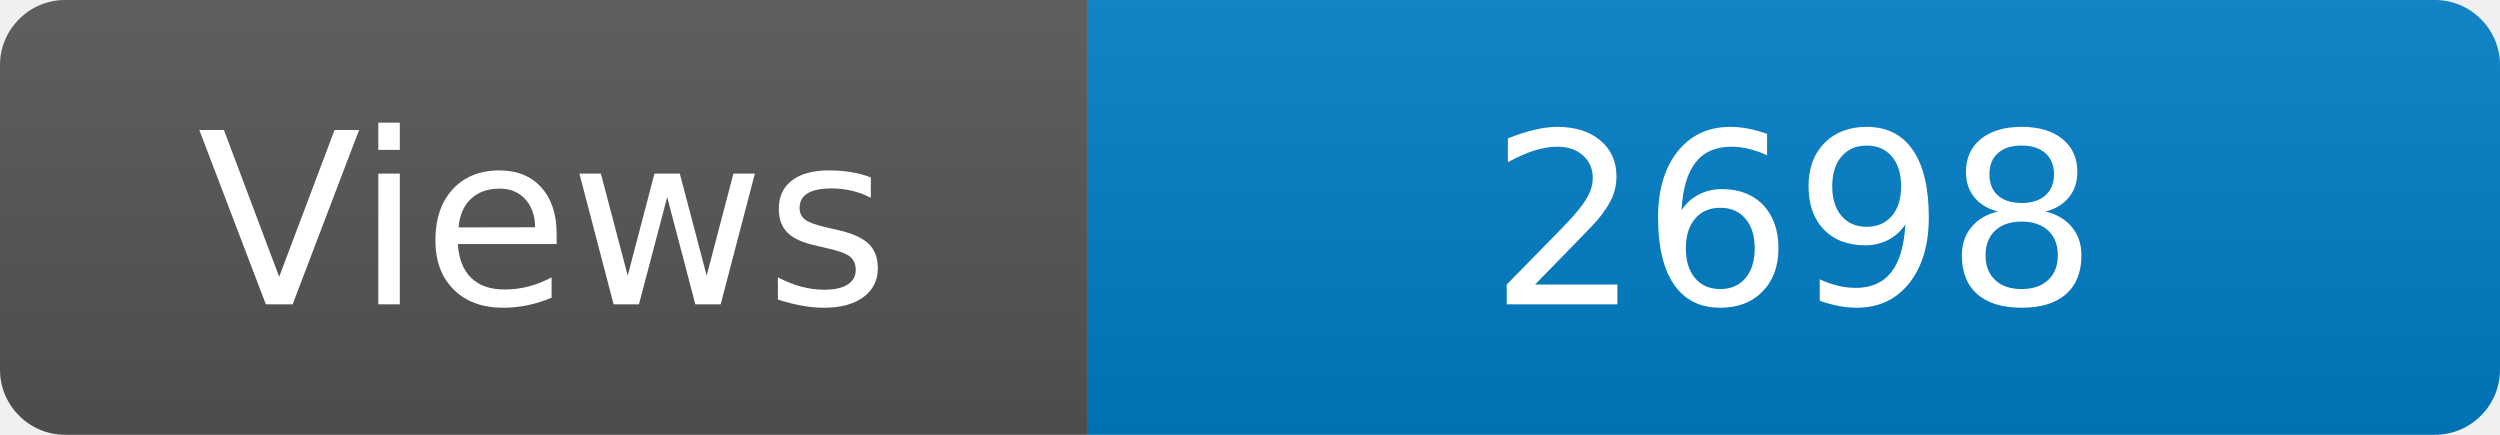
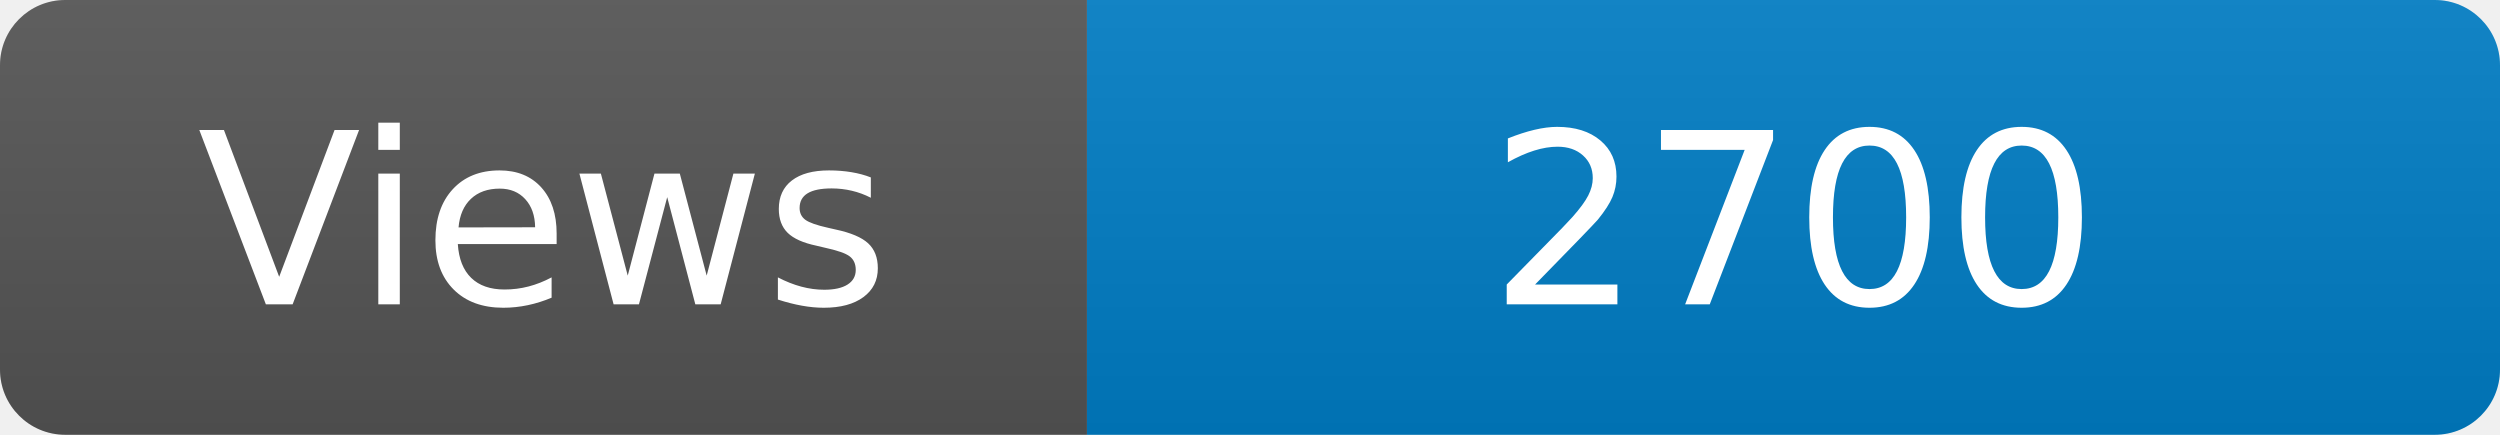
<svg xmlns="http://www.w3.org/2000/svg" width="115" height="20" role="img" aria-label="Maintained?: yes">
  <linearGradient id="s" x2="0" y2="100%">
    <stop offset="0" stop-color="#bbb" stop-opacity=".1" />
    <stop offset="1" stop-opacity=".1" />
  </linearGradient>
  <clipPath id="r">
    <rect width="115" height="20" rx="3" fill="#fff" />
  </clipPath>
  <g clip-path="url(#r)">
    <rect width="50" height="20" fill="#555" />
    <rect x="50" width="160" height="20" fill="#007ec6" />
    <rect width="115" height="20" fill="url(#s)" />
  </g>
  <g fill="#fff" text-anchor="middle" font-family="Verdana,Geneva,DejaVu Sans,sans-serif" font-size="110">
    <text x="250" y="140" transform="scale(.1)" fill="#fff">Views</text>
-     <text x="825" y="140" transform="scale(.1)" fill="#fff">2698</text>
+     <text x="825" y="140" transform="scale(.1)" fill="#fff">2700</text>
  </g>
</svg>
